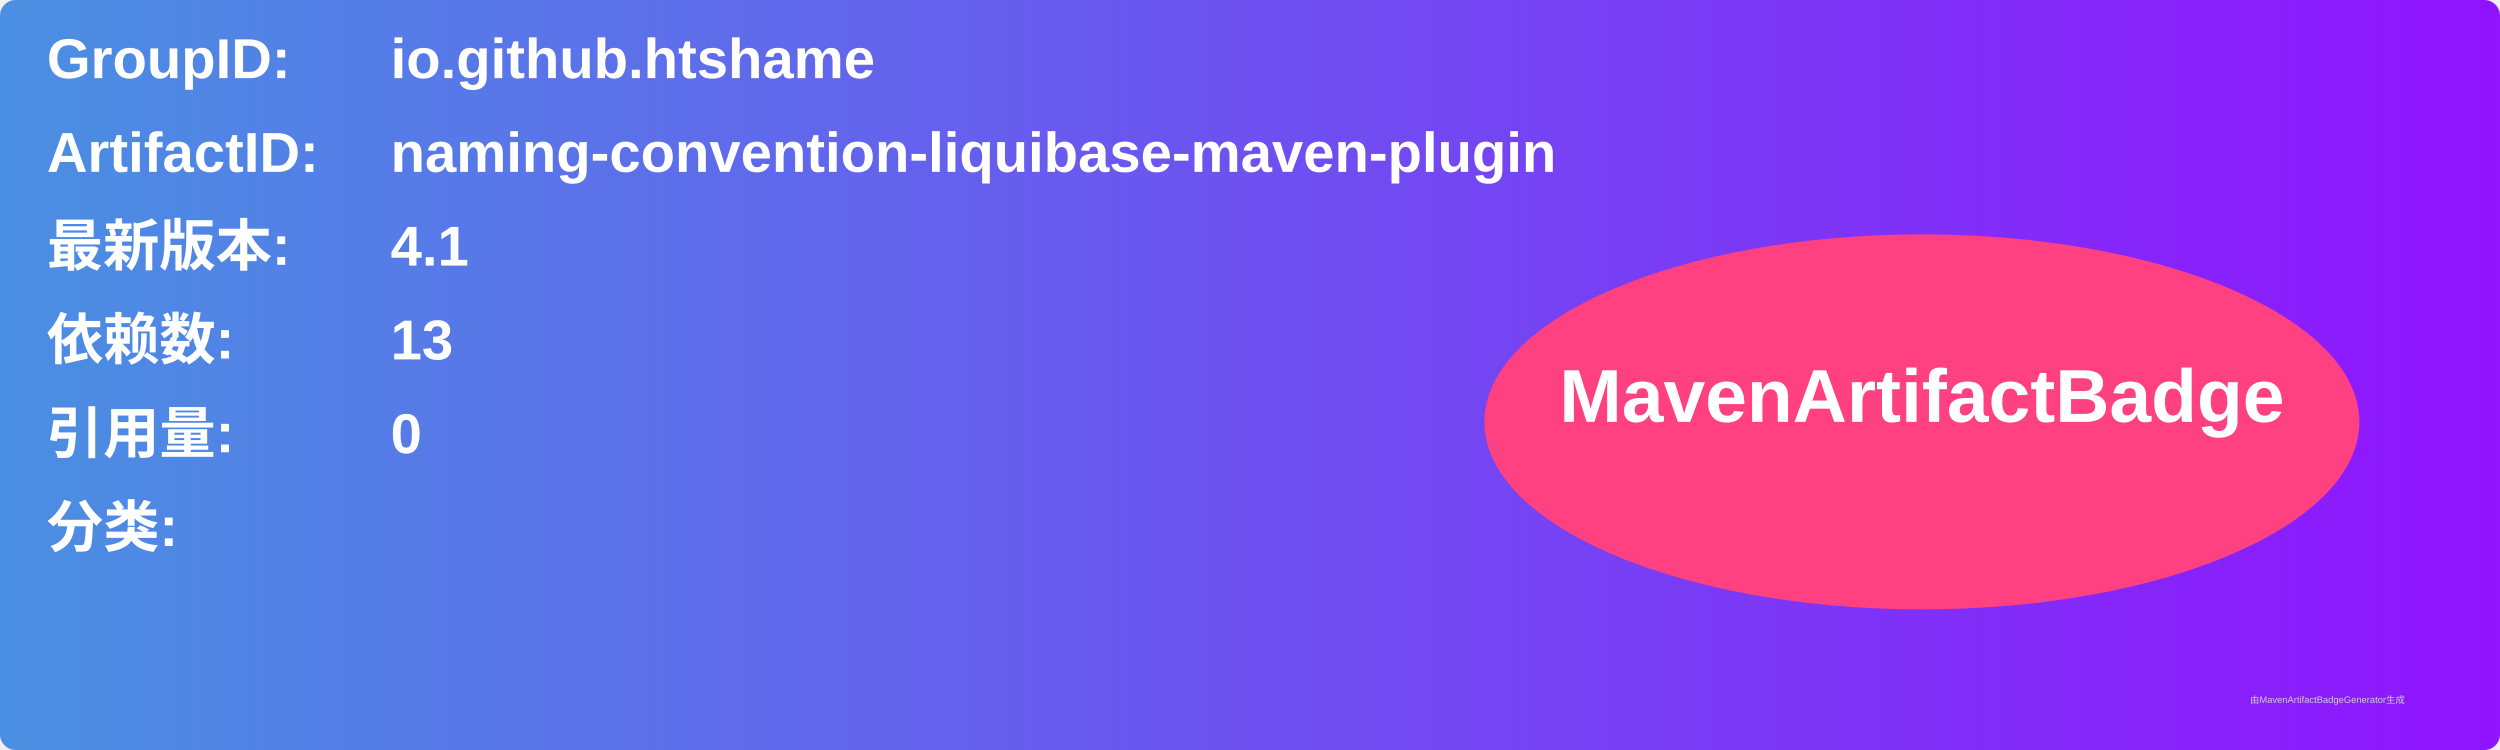
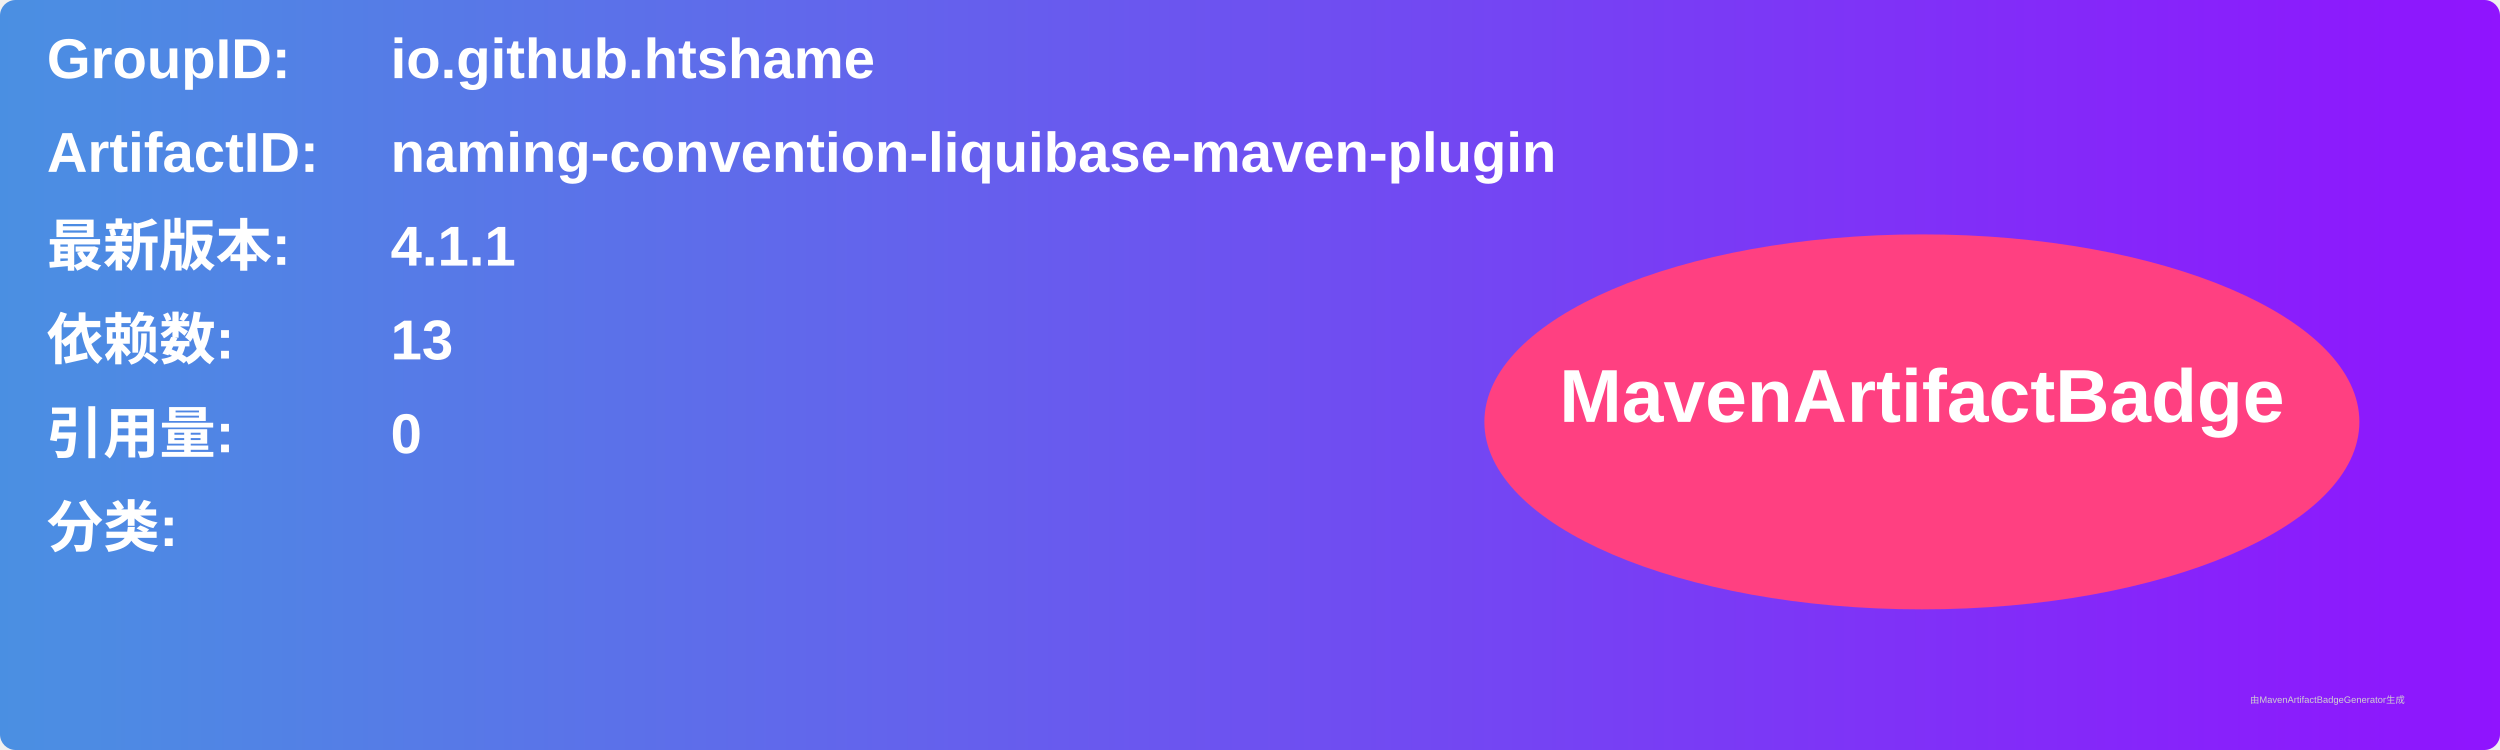
<svg xmlns="http://www.w3.org/2000/svg" width="800" height="240" viewBox="0 0 800 240">
  <linearGradient id="grad" x1="0%" y1="0%" x2="100%" y2="0%">
    <stop offset="0%" stop-color="#4a90e2" />
    <stop offset="100%" stop-color="#9013fe" />
  </linearGradient>
  <rect width="100%" height="100%" rx="5" ry="5" fill="url(#grad)" />
  <g transform="translate(15, 15)">
    <text x="0" y="10" font-family="Arial" font-size="18" fill="white" font-weight="bold" width="260">GroupID:</text>
    <text x="110" y="10" font-family="Arial" font-size="18" fill="white" font-weight="bold" width="460">io.github.htshame</text>
    <text x="0" y="40" font-family="Arial" font-size="18" fill="white" font-weight="bold" width="260">ArtifactID:</text>
    <text x="110" y="40" font-family="Arial" font-size="18" fill="white" font-weight="bold" width="460">naming-convention-liquibase-maven-plugin</text>
    <text x="0" y="70" font-family="Arial" font-size="18" fill="white" font-weight="bold">最新版本:</text>
    <text x="110" y="70" font-family="Arial" font-size="18" fill="white" font-weight="bold">
-       <tspan font-weight="bold">4.1</tspan>
+       <tspan font-weight="bold">4.1.1</tspan>
    </text>
    <text x="0" y="100" font-family="Arial" font-size="18" fill="white" font-weight="bold">依赖数: </text>
    <text x="110" y="100" font-family="Arial" font-size="18" fill="white">
      <tspan font-weight="bold">13</tspan>
    </text>
    <text x="0" y="130" font-family="Arial" font-size="18" fill="white" font-weight="bold">引用量: </text>
    <text x="110" y="130" font-family="Arial" font-size="18" fill="white">
      <tspan font-weight="bold">0</tspan>
    </text>
    <text x="0" y="160" font-family="Arial" font-size="18" fill="white" font-weight="bold">分类:</text>
    <text x="10" y="190" font-family="Arial" font-size="10" fill="white">
      <tspan font-weight="bold" />
    </text>
    <ellipse cx="600" cy="120" rx="140" ry="60" fill="#ff4081" />
    <text x="600" y="120" text-anchor="middle" font-family="Arial" font-size="24" fill="white" font-weight="bold">MavenArtifactBadge</text>
  </g>
  <text x="720" y="225" font-family="Arial" font-size="3" fill="#d0d0d0">由MavenArtifactBadgeGenerator生成</text>
</svg>
